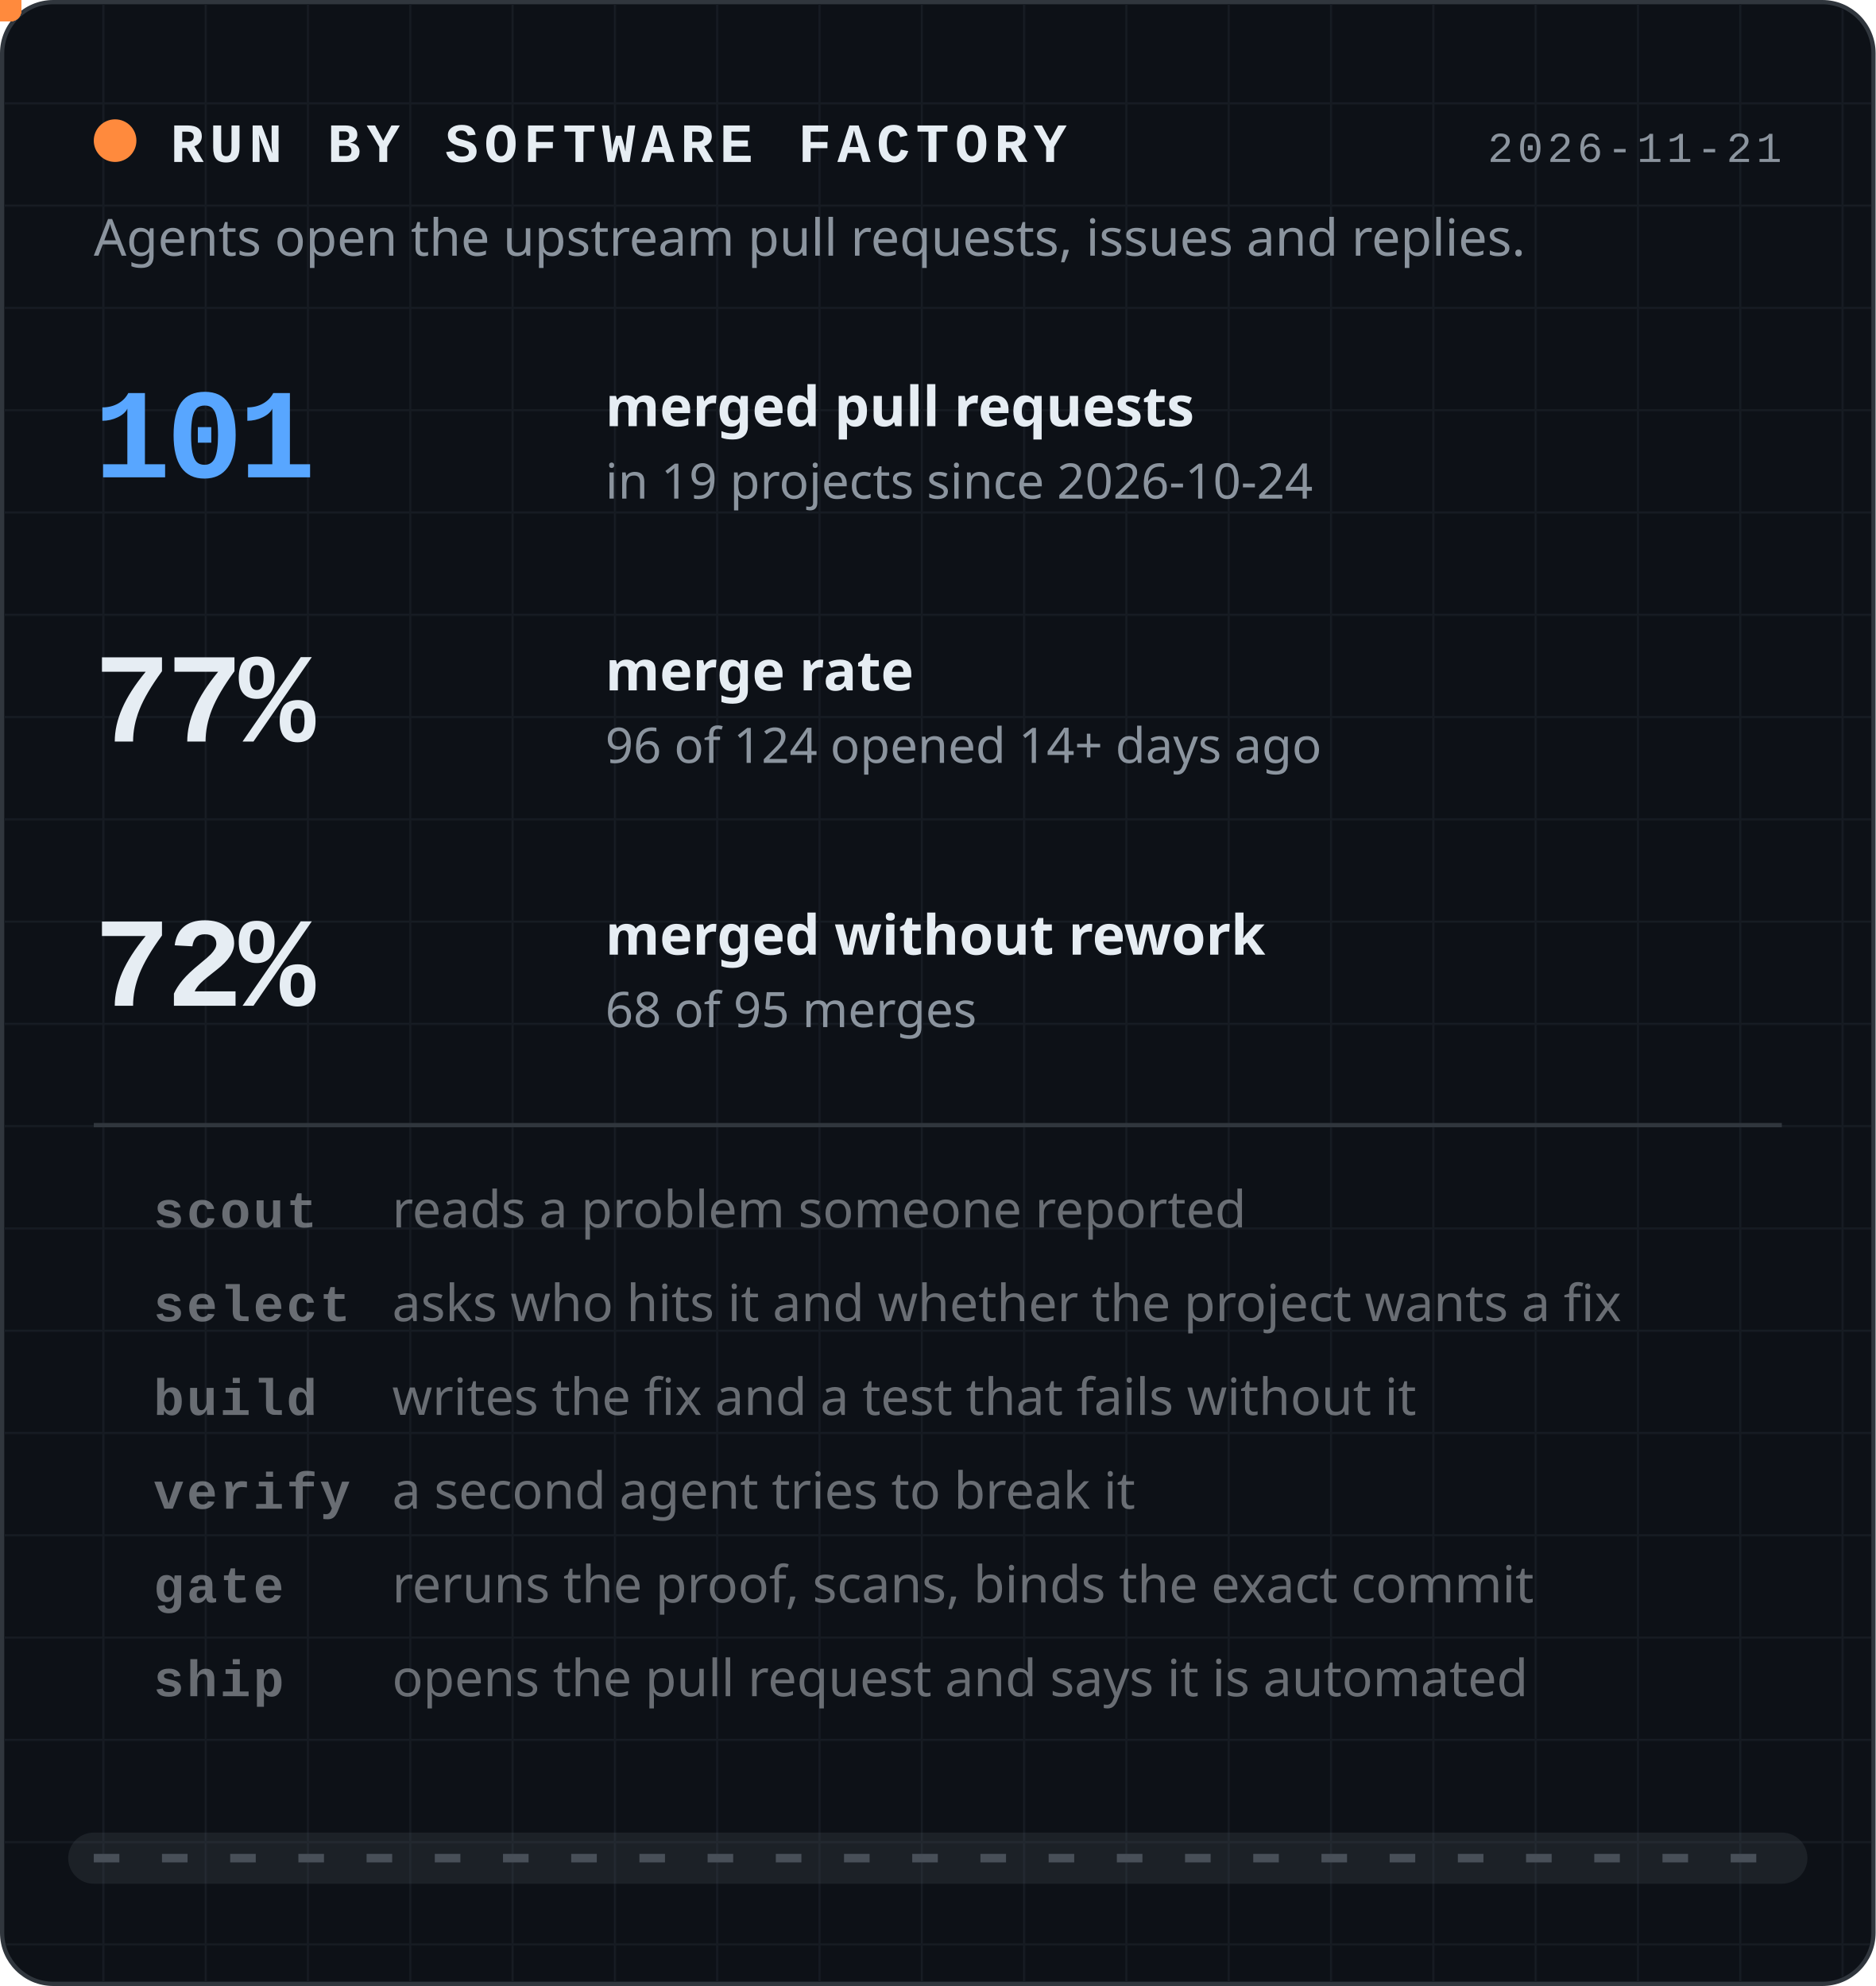
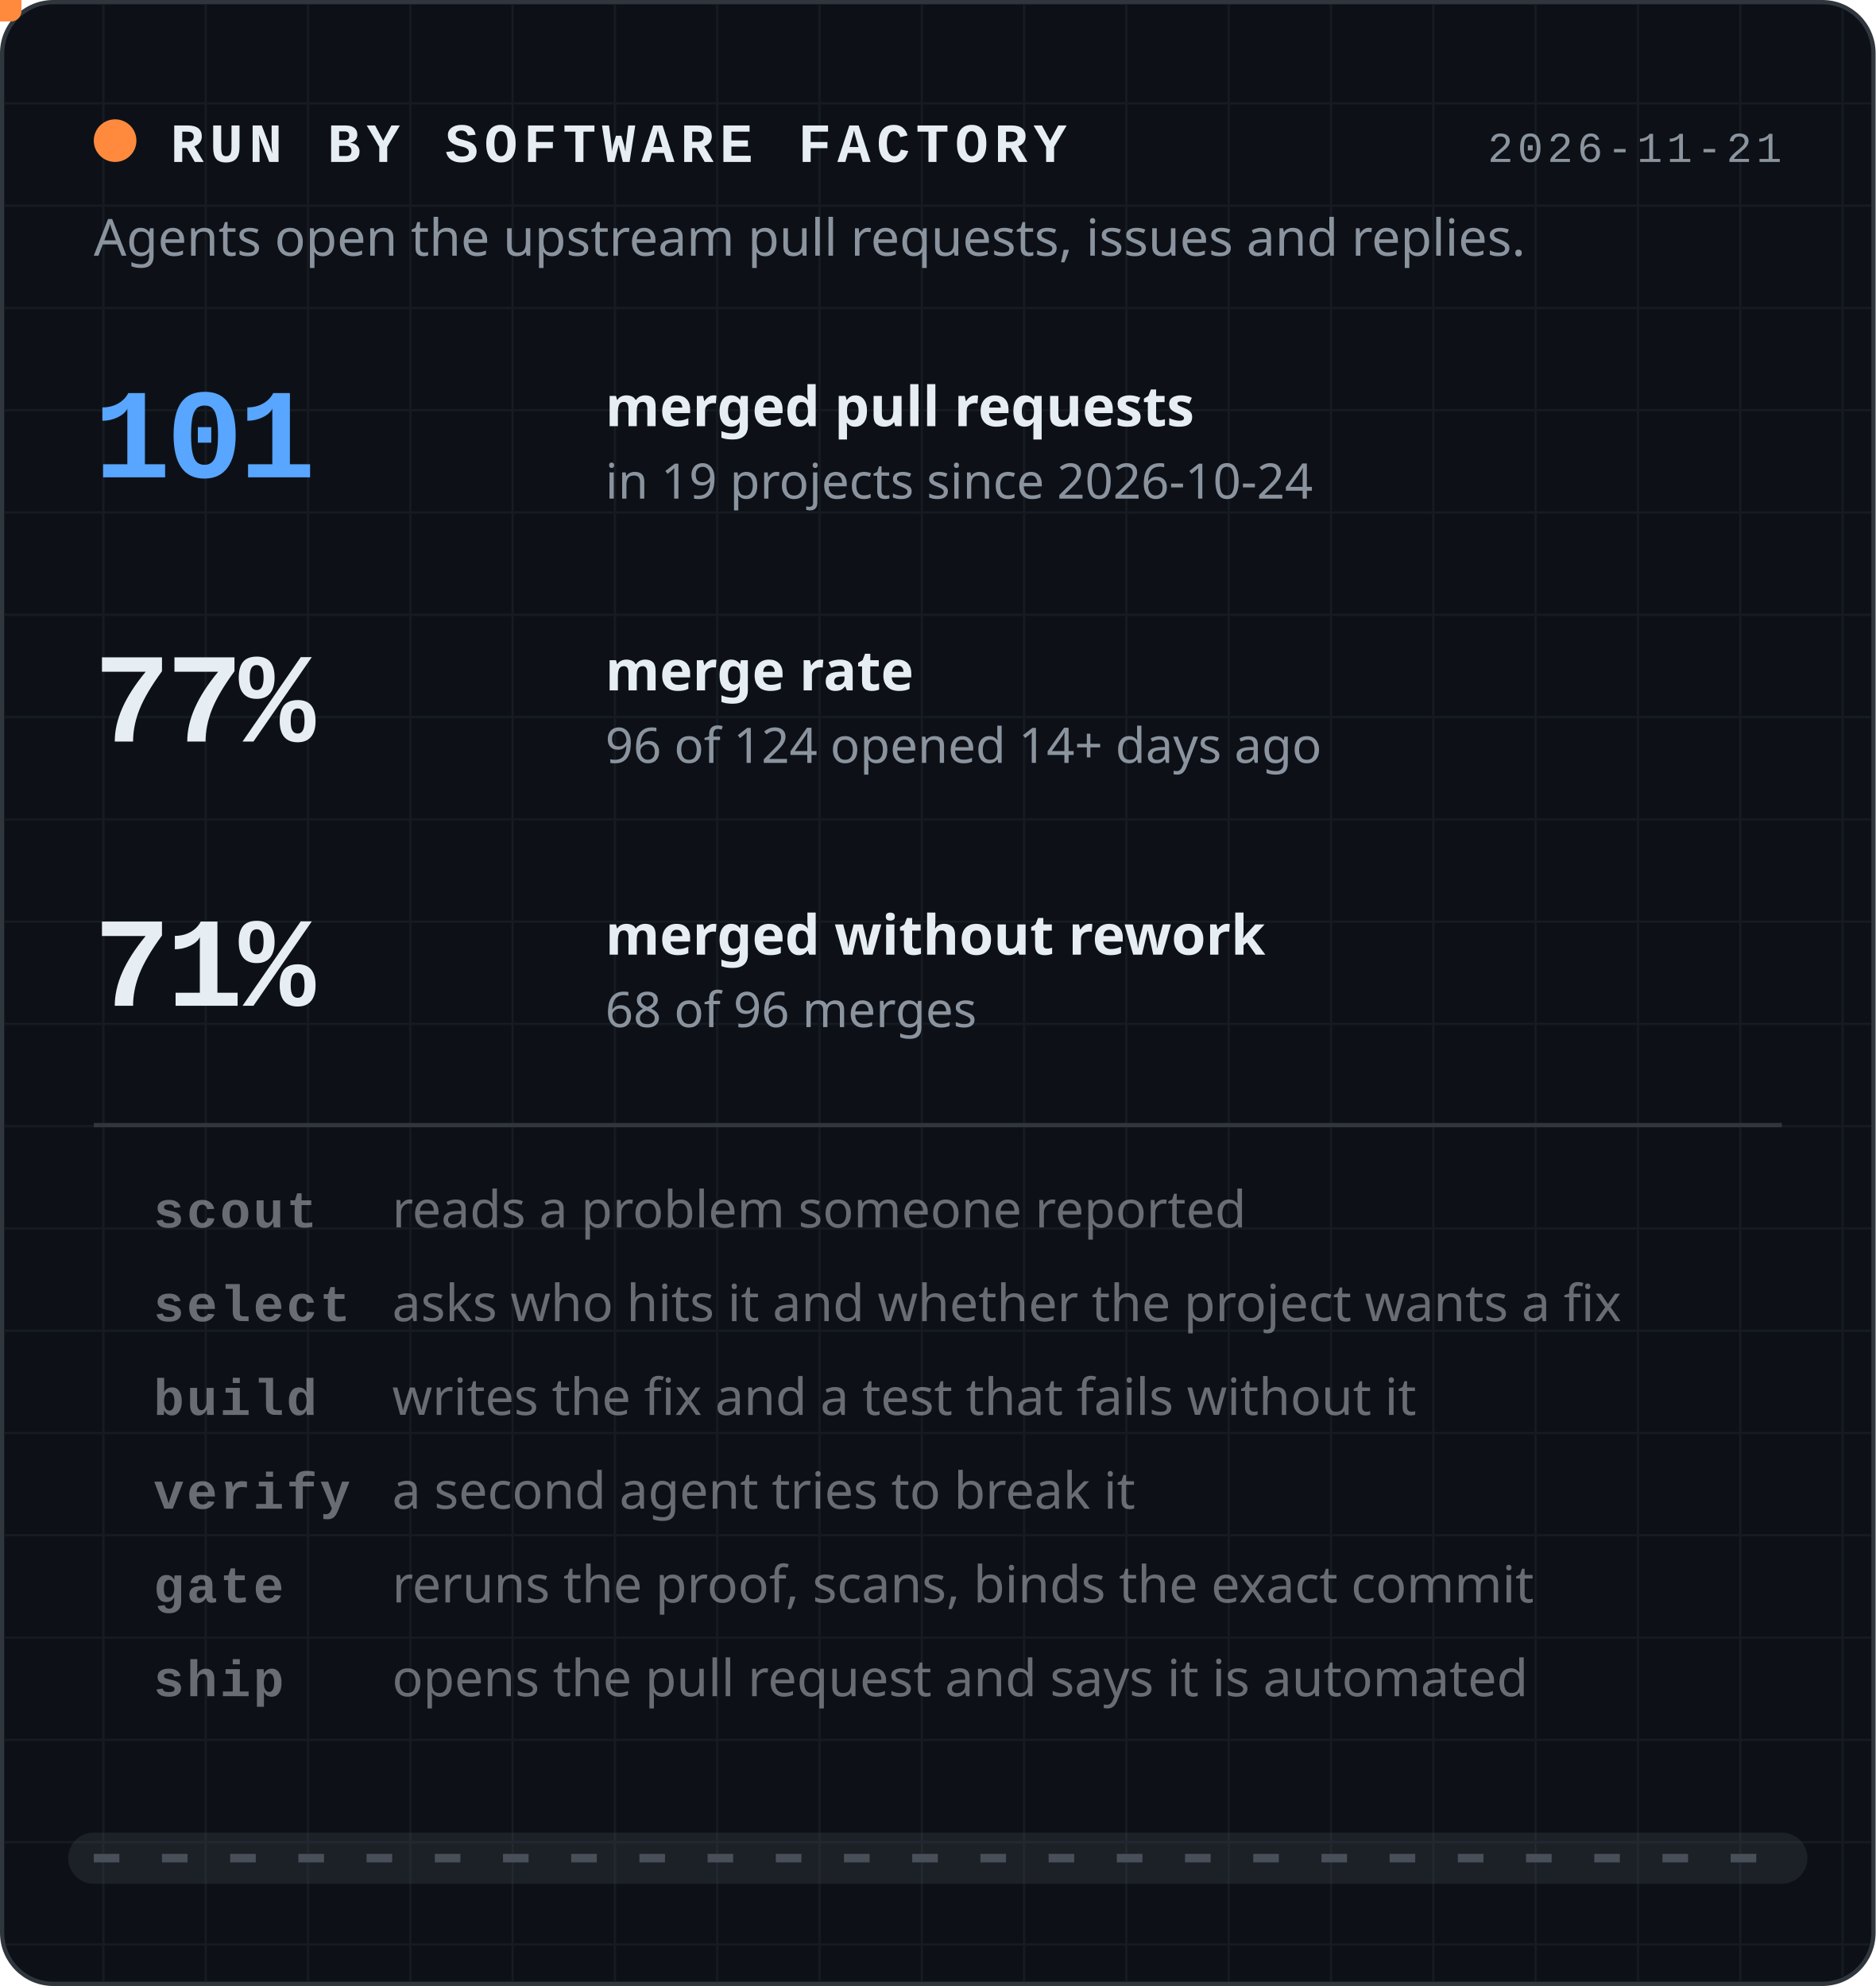
<svg xmlns="http://www.w3.org/2000/svg" viewBox="0 0 440 466" width="440" height="466" role="img" aria-label="This account's upstream contributions are run by Software Factory. Snapshot 2026-11-21: 101 merged pull requests in 19 projects since 2026-10-24. Of 124 opened at least 14 days ago, 96 merged, 68 of them without rework. Steps: scout, select, build, verify, gate, ship.">
  <style>.mono{font-family:ui-monospace, SFMono-Regular, 'SF Mono', Menlo, Consolas, 'Liberation Mono', monospace}.sans{font-family:-apple-system, BlinkMacSystemFont, 'Segoe UI', 'Noto Sans', Helvetica, Arial, sans-serif}.row{animation:row 12s linear infinite;opacity:.42}.mark{animation:mark 12s linear infinite;opacity:0}@keyframes row{0%,16.67%{opacity:1}18.67%,100%{opacity:.42}}@keyframes mark{0%,16.67%{opacity:1}18.67%,100%{opacity:0}}.belt{animation:belt .7s linear infinite}@keyframes belt{to{stroke-dashoffset:-16}}.blink{animation:blink 1.2s steps(2,start) infinite}@keyframes blink{to{visibility:hidden}}@media (prefers-reduced-motion: reduce){.row,.mark,.belt,.blink{animation:none}.row{opacity:1}.mark{opacity:1}.moving{display:none}}</style>
  <defs>
    <pattern id="g-darkc" width="24" height="24" patternUnits="userSpaceOnUse">
      <path d="M24 0H0V24" fill="none" stroke="#161b22" stroke-width="1" />
    </pattern>
  </defs>
  <rect x="0.5" y="0.5" width="439" height="465" rx="12" fill="#0d1117" stroke="#30363d" />
  <rect x="1" y="1" width="438" height="464" rx="12" fill="url(#g-darkc)" />
  <circle cx="27" cy="33" r="5" fill="#ff8a3d" />
  <text class="mono" x="40" y="38" font-size="13" font-weight="700" letter-spacing="1.4" fill="#e6edf3">RUN BY SOFTWARE FACTORY</text>
  <text class="sans" x="22" y="60" font-size="12" fill="#8b949e">Agents open the upstream pull requests, issues and replies.</text>
  <text class="mono" x="418" y="38" font-size="10" letter-spacing="1" fill="#8b949e" text-anchor="end">2026-11-21</text>
  <text class="mono" x="22" y="112" font-size="30" font-weight="700" letter-spacing="-1" fill="#58a6ff">101</text>
  <text class="sans" x="142" y="100" font-size="13" font-weight="600" fill="#e6edf3">merged pull requests</text>
  <text class="sans" x="142" y="117" font-size="11.5" fill="#8b949e">in 19 projects since 2026-10-24</text>
  <text class="mono" x="22" y="174" font-size="30" font-weight="700" letter-spacing="-1" fill="#e6edf3">77%</text>
  <text class="sans" x="142" y="162" font-size="13" font-weight="600" fill="#e6edf3">merge rate</text>
  <text class="sans" x="142" y="179" font-size="11.5" fill="#8b949e">96 of 124 opened 14+ days ago</text>
-   <text class="mono" x="22" y="236" font-size="30" font-weight="700" letter-spacing="-1" fill="#e6edf3">72%</text>
+   <text class="mono" x="22" y="236" font-size="30" font-weight="700" letter-spacing="-1" fill="#e6edf3">71%</text>
  <text class="sans" x="142" y="224" font-size="13" font-weight="600" fill="#e6edf3">merged without rework</text>
-   <text class="sans" x="142" y="241" font-size="11.5" fill="#8b949e">68 of 95 merges</text>
+   <text class="sans" x="142" y="241" font-size="11.5" fill="#8b949e">68 of 96 merges</text>
  <path d="M22 264H418" stroke="#30363d" stroke-width="1" />
  <text class="mono mark" x="22" y="288" font-size="12" font-weight="700" fill="#ff8a3d" style="animation-delay:0s">&gt;</text>
  <g class="row" style="animation-delay:0s">
    <text class="mono" x="36" y="288" font-size="12" font-weight="700" letter-spacing=".6" fill="#e6edf3">scout</text>
    <text class="sans" x="92" y="288" font-size="12" fill="#e6edf3">reads a problem someone reported</text>
  </g>
  <text class="mono mark" x="22" y="310" font-size="12" font-weight="700" fill="#ff8a3d" style="animation-delay:2s">&gt;</text>
  <g class="row" style="animation-delay:2s">
    <text class="mono" x="36" y="310" font-size="12" font-weight="700" letter-spacing=".6" fill="#e6edf3">select</text>
    <text class="sans" x="92" y="310" font-size="12" fill="#e6edf3">asks who hits it and whether the project wants a fix</text>
  </g>
  <text class="mono mark" x="22" y="332" font-size="12" font-weight="700" fill="#ff8a3d" style="animation-delay:4s">&gt;</text>
  <g class="row" style="animation-delay:4s">
    <text class="mono" x="36" y="332" font-size="12" font-weight="700" letter-spacing=".6" fill="#e6edf3">build</text>
    <text class="sans" x="92" y="332" font-size="12" fill="#e6edf3">writes the fix and a test that fails without it</text>
  </g>
  <text class="mono mark" x="22" y="354" font-size="12" font-weight="700" fill="#ff8a3d" style="animation-delay:6s">&gt;</text>
  <g class="row" style="animation-delay:6s">
    <text class="mono" x="36" y="354" font-size="12" font-weight="700" letter-spacing=".6" fill="#e6edf3">verify</text>
    <text class="sans" x="92" y="354" font-size="12" fill="#e6edf3">a second agent tries to break it</text>
  </g>
  <text class="mono mark" x="22" y="376" font-size="12" font-weight="700" fill="#ff8a3d" style="animation-delay:8s">&gt;</text>
  <g class="row" style="animation-delay:8s">
    <text class="mono" x="36" y="376" font-size="12" font-weight="700" letter-spacing=".6" fill="#e6edf3">gate</text>
    <text class="sans" x="92" y="376" font-size="12" fill="#e6edf3">reruns the proof, scans, binds the exact commit</text>
  </g>
  <text class="mono mark" x="22" y="398" font-size="12" font-weight="700" fill="#ff8a3d" style="animation-delay:10s">&gt;</text>
  <g class="row" style="animation-delay:10s">
    <text class="mono" x="36" y="398" font-size="12" font-weight="700" letter-spacing=".6" fill="#e6edf3">ship</text>
    <text class="sans" x="92" y="398" font-size="12" fill="#e6edf3">opens the pull request and says it is automated</text>
  </g>
  <path d="M22 436H418" stroke="#484f58" stroke-width="12" stroke-linecap="round" opacity=".25" />
  <path class="belt" d="M22 436H418" stroke="#484f58" stroke-width="2" stroke-dasharray="6 10" />
  <rect class="moving" x="-5" y="-5" width="10" height="10" rx="2.5" fill="#ff8a3d">
    <animateMotion path="M28 436H412" dur="3.49s" begin="-0.0s" repeatCount="indefinite" />
    <animate attributeName="opacity" values="0;1;1;0" keyTimes="0;0.05;0.92;1" dur="3.49s" begin="-0.0s" repeatCount="indefinite" />
    <animate attributeName="fill" values="#ff8a3d;#ff8a3d;#484f58;#484f58" keyTimes="0;0.7;0.8;1" dur="3.49s" begin="-0.0s" repeatCount="indefinite" />
  </rect>
  <rect class="moving" x="-5" y="-5" width="10" height="10" rx="2.5" fill="#ff8a3d">
    <animateMotion path="M28 436H412" dur="3.49s" begin="-0.87s" repeatCount="indefinite" />
    <animate attributeName="opacity" values="0;1;1;0" keyTimes="0;0.05;0.92;1" dur="3.49s" begin="-0.87s" repeatCount="indefinite" />
    <animate attributeName="fill" values="#ff8a3d;#ff8a3d;#58a6ff;#58a6ff" keyTimes="0;0.7;0.8;1" dur="3.49s" begin="-0.87s" repeatCount="indefinite" />
  </rect>
  <rect class="moving" x="-5" y="-5" width="10" height="10" rx="2.5" fill="#ff8a3d">
    <animateMotion path="M28 436H412" dur="3.49s" begin="-1.75s" repeatCount="indefinite" />
    <animate attributeName="opacity" values="0;1;1;0" keyTimes="0;0.05;0.92;1" dur="3.49s" begin="-1.75s" repeatCount="indefinite" />
    <animate attributeName="fill" values="#ff8a3d;#ff8a3d;#58a6ff;#58a6ff" keyTimes="0;0.7;0.8;1" dur="3.49s" begin="-1.75s" repeatCount="indefinite" />
  </rect>
  <rect class="moving" x="-5" y="-5" width="10" height="10" rx="2.5" fill="#ff8a3d">
    <animateMotion path="M28 436H412" dur="3.49s" begin="-2.62s" repeatCount="indefinite" />
    <animate attributeName="opacity" values="0;1;1;0" keyTimes="0;0.05;0.92;1" dur="3.49s" begin="-2.62s" repeatCount="indefinite" />
    <animate attributeName="fill" values="#ff8a3d;#ff8a3d;#58a6ff;#58a6ff" keyTimes="0;0.7;0.8;1" dur="3.49s" begin="-2.62s" repeatCount="indefinite" />
  </rect>
</svg>
